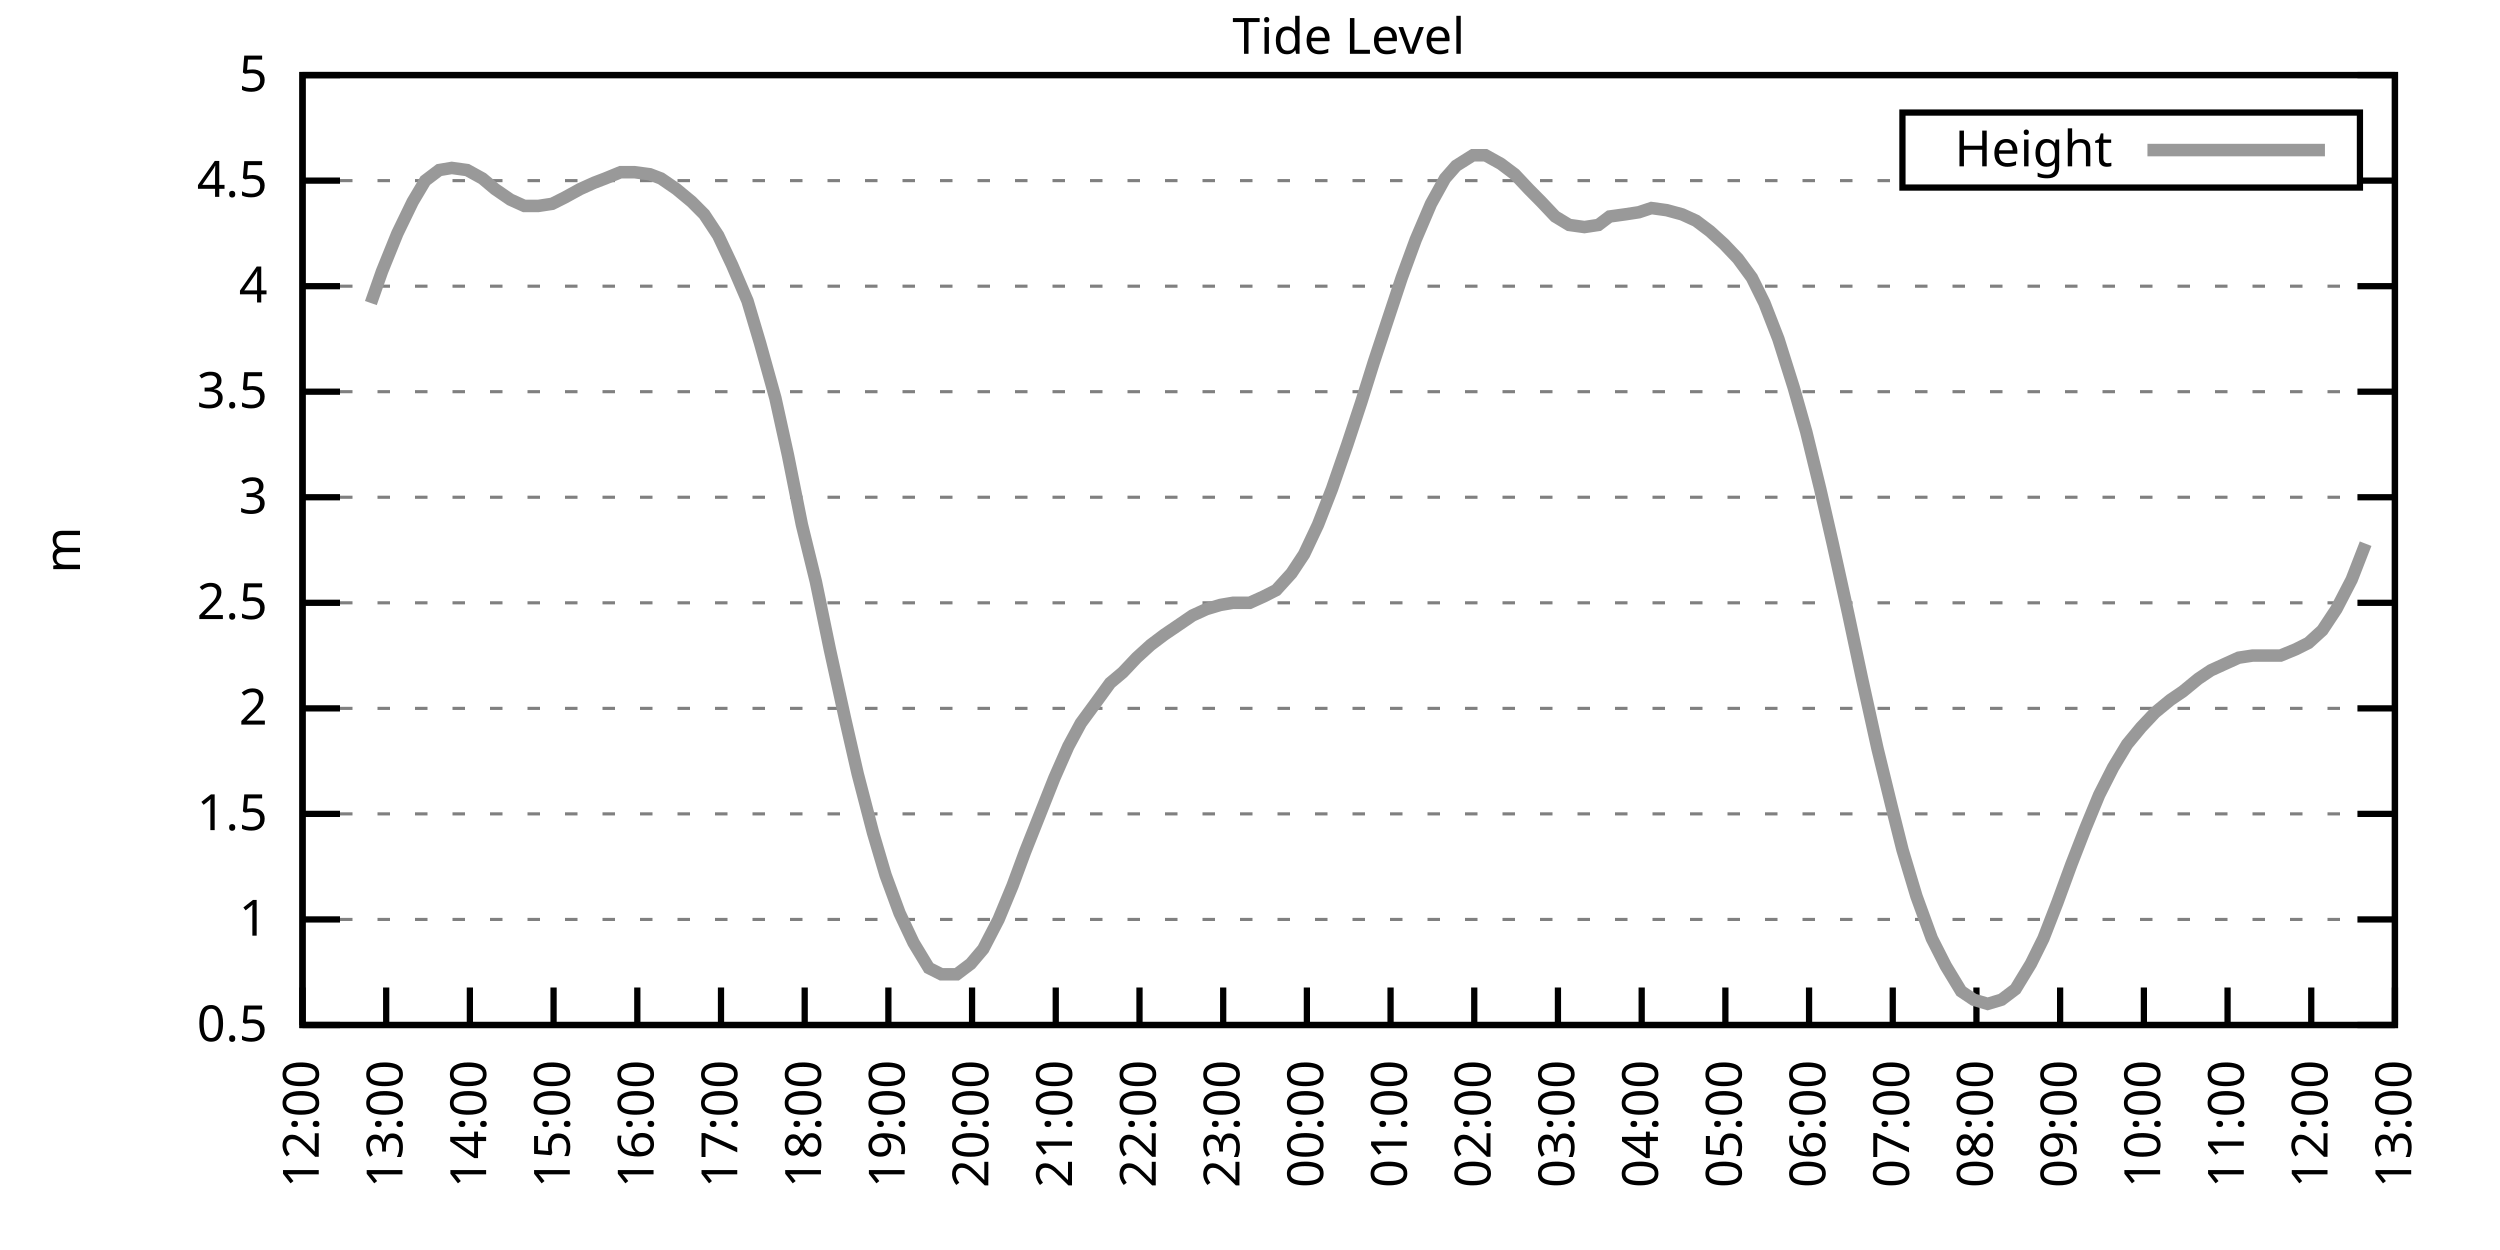
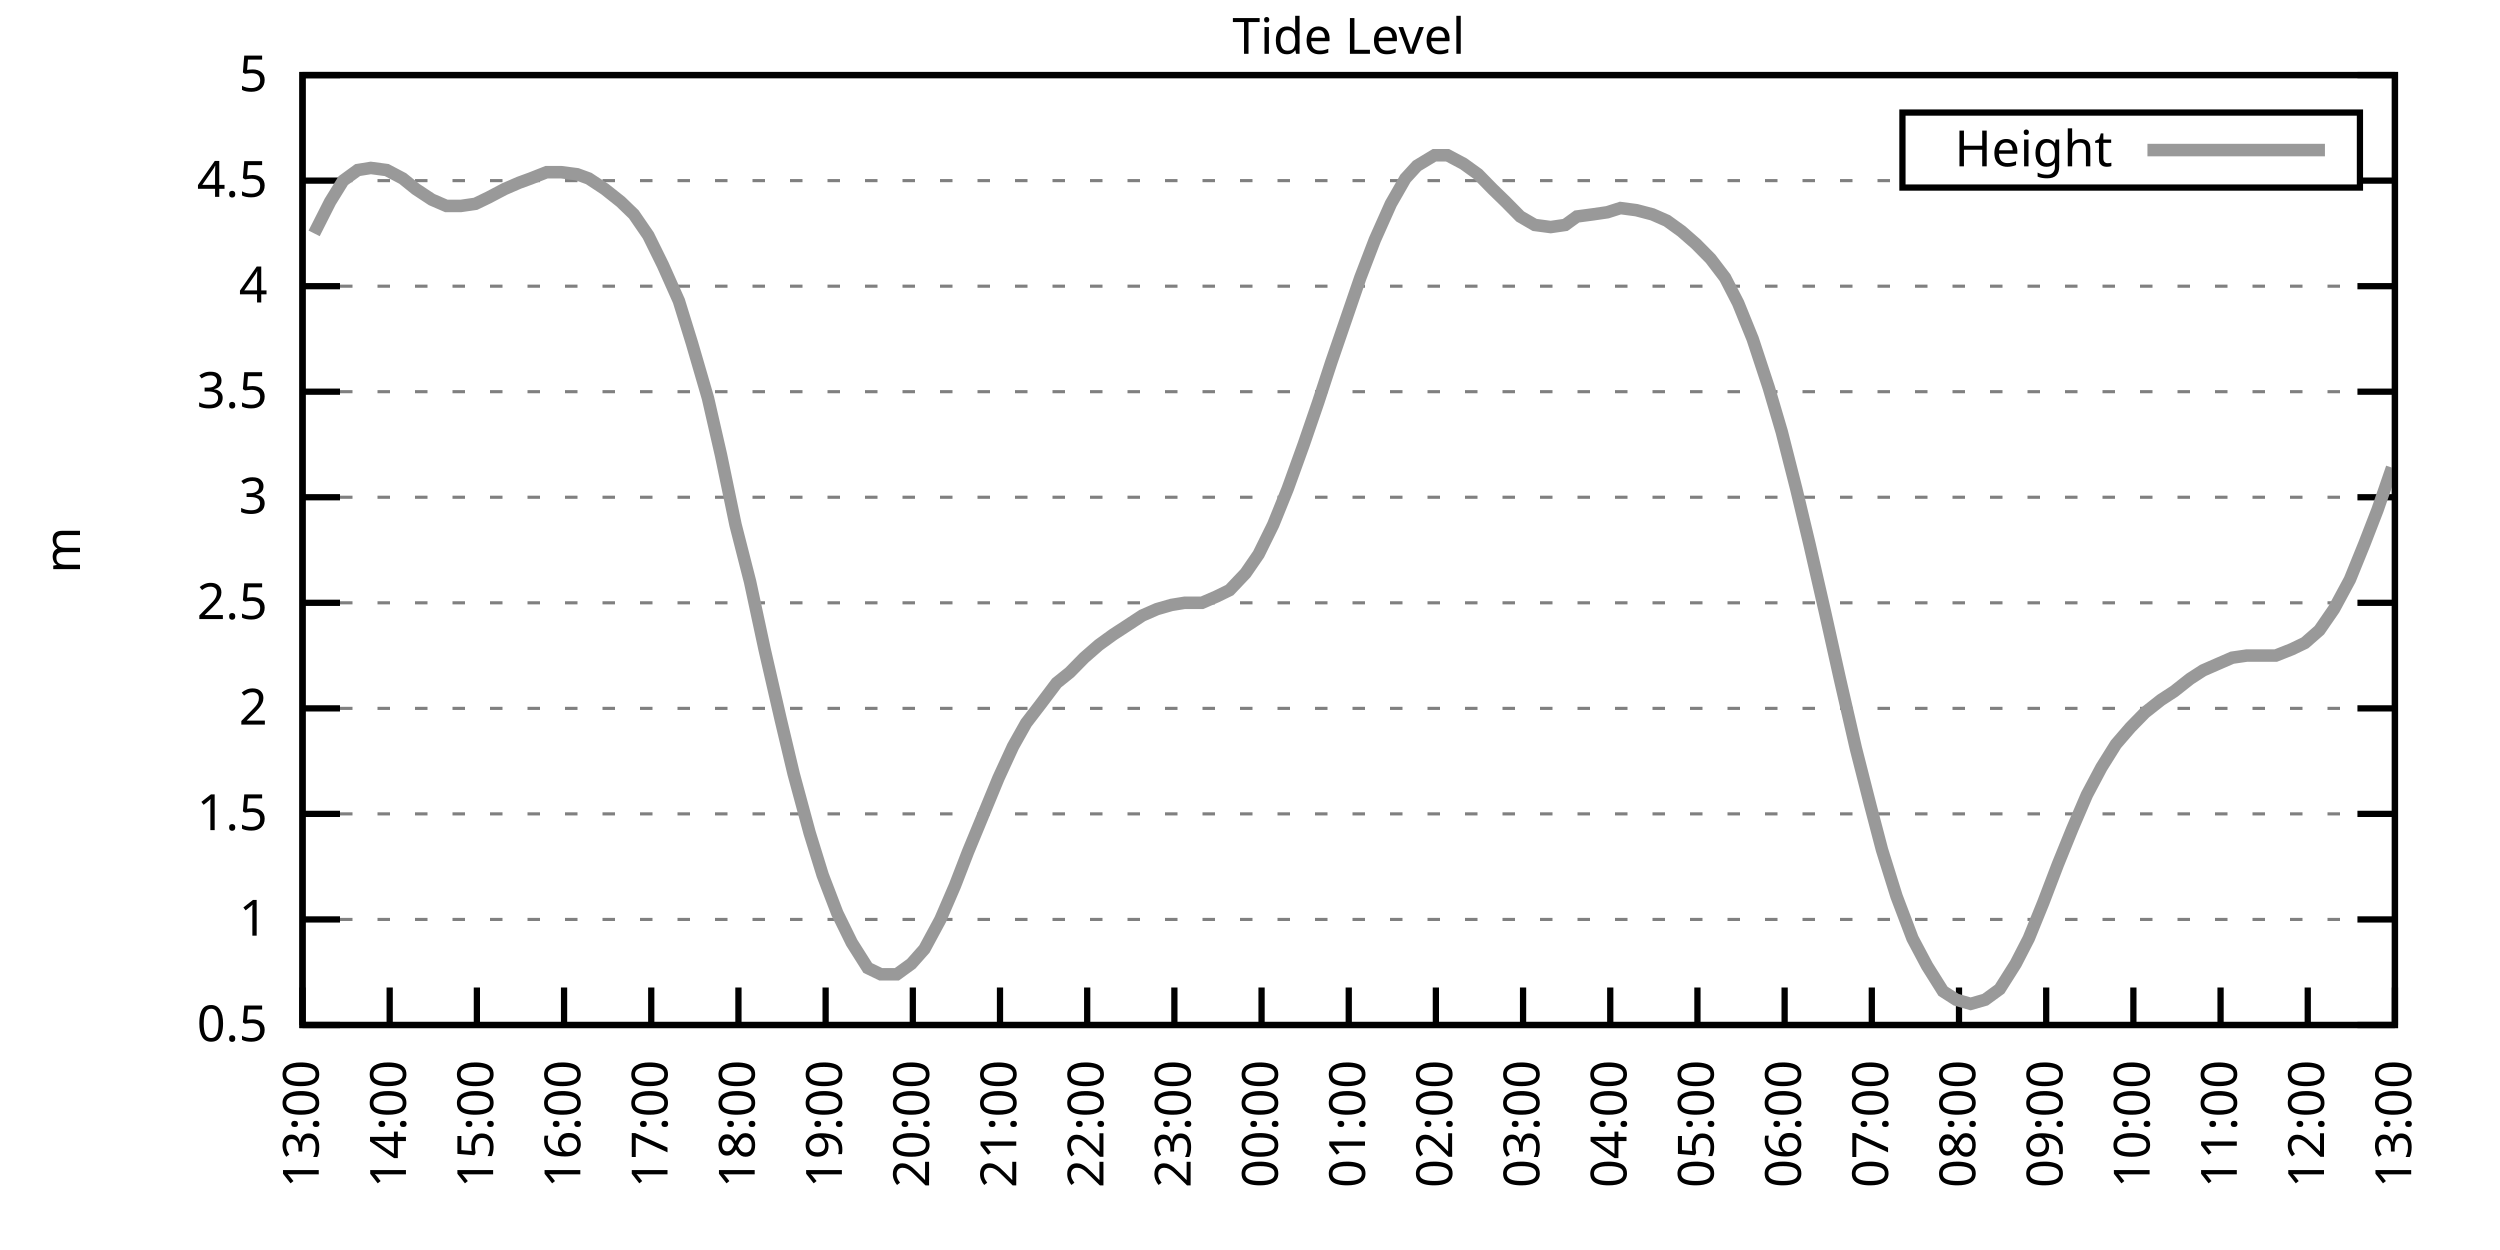
<svg xmlns="http://www.w3.org/2000/svg" xmlns:xlink="http://www.w3.org/1999/xlink" width="400" height="200" viewBox="0 0 400 200">
  <g id="gnuplot_canvas">
    <rect x="0" y="0" width="400" height="200" fill="none" />
    <defs>
      <circle id="gpDot" r="0.5" stroke-width="0.5" stroke="currentColor" />
      <path id="gpPt0" stroke-width="0.333" stroke="currentColor" d="M-1,0 h2 M0,-1 v2" />
      <path id="gpPt1" stroke-width="0.333" stroke="currentColor" d="M-1,-1 L1,1 M1,-1 L-1,1" />
      <path id="gpPt2" stroke-width="0.333" stroke="currentColor" d="M-1,0 L1,0 M0,-1 L0,1 M-1,-1 L1,1 M-1,1 L1,-1" />
      <rect id="gpPt3" stroke-width="0.333" stroke="currentColor" x="-1" y="-1" width="2" height="2" />
      <rect id="gpPt4" stroke-width="0.333" stroke="currentColor" fill="currentColor" x="-1" y="-1" width="2" height="2" />
      <circle id="gpPt5" stroke-width="0.333" stroke="currentColor" cx="0" cy="0" r="1" />
      <use xlink:href="#gpPt5" id="gpPt6" fill="currentColor" stroke="none" />
      <path id="gpPt7" stroke-width="0.333" stroke="currentColor" d="M0,-1.33 L-1.33,0.67 L1.33,0.67 z" />
      <use xlink:href="#gpPt7" id="gpPt8" fill="currentColor" stroke="none" />
      <use xlink:href="#gpPt7" id="gpPt9" stroke="currentColor" transform="rotate(180)" />
      <use xlink:href="#gpPt9" id="gpPt10" fill="currentColor" stroke="none" />
      <use xlink:href="#gpPt3" id="gpPt11" stroke="currentColor" transform="rotate(45)" />
      <use xlink:href="#gpPt11" id="gpPt12" fill="currentColor" stroke="none" />
      <path id="gpPt13" stroke-width="0.333" stroke="currentColor" d="M0,1.330 L1.265,0.411 L0.782,-1.067 L-0.782,-1.076 L-1.265,0.411 z" />
      <use xlink:href="#gpPt13" id="gpPt14" fill="currentColor" stroke="none" />
      <filter id="textbox" filterUnits="objectBoundingBox" x="0" y="0" height="1" width="1">
        <feFlood flood-color="white" flood-opacity="1" result="bgnd" />
        <feComposite in="SourceGraphic" in2="bgnd" operator="atop" />
      </filter>
      <filter id="greybox" filterUnits="objectBoundingBox" x="0" y="0" height="1" width="1">
        <feFlood flood-color="lightgrey" flood-opacity="1" result="grey" />
        <feComposite in="SourceGraphic" in2="grey" operator="atop" />
      </filter>
    </defs>
    <g fill="none" color="white" stroke="currentColor" stroke-width="1.00" stroke-linecap="butt" stroke-linejoin="miter">
</g>
    <g fill="none" color="black" stroke="currentColor" stroke-width="1.00" stroke-linecap="butt" stroke-linejoin="miter">
      <g stroke="none" shape-rendering="crispEdges">
        <polygon fill="rgb(255, 255, 255)" points="48.40,164.00 383.18,164.00 383.18,12.02 48.40,12.02 " />
      </g>
    </g>
    <g fill="none" color="black" stroke="currentColor" stroke-width="1.00" stroke-linecap="butt" stroke-linejoin="miter">
</g>
    <g fill="none" color="black" stroke="black" stroke-width="0.50" stroke-linecap="butt" stroke-linejoin="miter">
</g>
    <g fill="none" color="gray" stroke="currentColor" stroke-width="0.50" stroke-linecap="butt" stroke-linejoin="miter">
      <path stroke="gray" stroke-dasharray="2,4" class="gridline" d="M48.40,164.00 L383.19,164.00  " />
    </g>
    <g fill="none" color="gray" stroke="gray" stroke-width="1.00" stroke-linecap="butt" stroke-linejoin="miter">
</g>
    <g fill="none" color="black" stroke="currentColor" stroke-width="1.00" stroke-linecap="butt" stroke-linejoin="miter">
      <path stroke="black" d="M48.40,164.00 L54.40,164.00 M383.19,164.00 L377.19,164.00  " />
      <g transform="translate(42.80,166.60)" stroke="none" fill="black" font-family="Sans" font-size="8.00" text-anchor="end">
        <text>
          <tspan font-family="Sans"> 0.5</tspan>
        </text>
      </g>
    </g>
    <g fill="none" color="black" stroke="currentColor" stroke-width="1.00" stroke-linecap="butt" stroke-linejoin="miter">
</g>
    <g fill="none" color="black" stroke="black" stroke-width="0.50" stroke-linecap="butt" stroke-linejoin="miter">
</g>
    <g fill="none" color="gray" stroke="currentColor" stroke-width="0.50" stroke-linecap="butt" stroke-linejoin="miter">
      <path stroke="gray" stroke-dasharray="2,4" class="gridline" d="M48.40,147.11 L383.19,147.11  " />
    </g>
    <g fill="none" color="gray" stroke="gray" stroke-width="1.00" stroke-linecap="butt" stroke-linejoin="miter">
</g>
    <g fill="none" color="black" stroke="currentColor" stroke-width="1.00" stroke-linecap="butt" stroke-linejoin="miter">
      <path stroke="black" d="M48.40,147.11 L54.40,147.11 M383.19,147.11 L377.19,147.11  " />
      <g transform="translate(42.80,149.71)" stroke="none" fill="black" font-family="Sans" font-size="8.00" text-anchor="end">
        <text>
          <tspan font-family="Sans"> 1</tspan>
        </text>
      </g>
    </g>
    <g fill="none" color="black" stroke="currentColor" stroke-width="1.00" stroke-linecap="butt" stroke-linejoin="miter">
</g>
    <g fill="none" color="black" stroke="black" stroke-width="0.50" stroke-linecap="butt" stroke-linejoin="miter">
</g>
    <g fill="none" color="gray" stroke="currentColor" stroke-width="0.50" stroke-linecap="butt" stroke-linejoin="miter">
      <path stroke="gray" stroke-dasharray="2,4" class="gridline" d="M48.40,130.22 L383.19,130.22  " />
    </g>
    <g fill="none" color="gray" stroke="gray" stroke-width="1.00" stroke-linecap="butt" stroke-linejoin="miter">
</g>
    <g fill="none" color="black" stroke="currentColor" stroke-width="1.00" stroke-linecap="butt" stroke-linejoin="miter">
      <path stroke="black" d="M48.40,130.22 L54.40,130.22 M383.19,130.22 L377.19,130.22  " />
      <g transform="translate(42.80,132.82)" stroke="none" fill="black" font-family="Sans" font-size="8.00" text-anchor="end">
        <text>
          <tspan font-family="Sans"> 1.5</tspan>
        </text>
      </g>
    </g>
    <g fill="none" color="black" stroke="currentColor" stroke-width="1.00" stroke-linecap="butt" stroke-linejoin="miter">
</g>
    <g fill="none" color="black" stroke="black" stroke-width="0.50" stroke-linecap="butt" stroke-linejoin="miter">
</g>
    <g fill="none" color="gray" stroke="currentColor" stroke-width="0.50" stroke-linecap="butt" stroke-linejoin="miter">
      <path stroke="gray" stroke-dasharray="2,4" class="gridline" d="M48.40,113.34 L383.19,113.34  " />
    </g>
    <g fill="none" color="gray" stroke="gray" stroke-width="1.00" stroke-linecap="butt" stroke-linejoin="miter">
</g>
    <g fill="none" color="black" stroke="currentColor" stroke-width="1.00" stroke-linecap="butt" stroke-linejoin="miter">
      <path stroke="black" d="M48.40,113.34 L54.40,113.34 M383.19,113.34 L377.19,113.34  " />
      <g transform="translate(42.80,115.94)" stroke="none" fill="black" font-family="Sans" font-size="8.00" text-anchor="end">
        <text>
          <tspan font-family="Sans"> 2</tspan>
        </text>
      </g>
    </g>
    <g fill="none" color="black" stroke="currentColor" stroke-width="1.00" stroke-linecap="butt" stroke-linejoin="miter">
</g>
    <g fill="none" color="black" stroke="black" stroke-width="0.50" stroke-linecap="butt" stroke-linejoin="miter">
</g>
    <g fill="none" color="gray" stroke="currentColor" stroke-width="0.50" stroke-linecap="butt" stroke-linejoin="miter">
      <path stroke="gray" stroke-dasharray="2,4" class="gridline" d="M48.40,96.45 L383.19,96.45  " />
    </g>
    <g fill="none" color="gray" stroke="gray" stroke-width="1.00" stroke-linecap="butt" stroke-linejoin="miter">
</g>
    <g fill="none" color="black" stroke="currentColor" stroke-width="1.00" stroke-linecap="butt" stroke-linejoin="miter">
      <path stroke="black" d="M48.40,96.45 L54.40,96.45 M383.19,96.45 L377.19,96.45  " />
      <g transform="translate(42.80,99.05)" stroke="none" fill="black" font-family="Sans" font-size="8.00" text-anchor="end">
        <text>
          <tspan font-family="Sans"> 2.5</tspan>
        </text>
      </g>
    </g>
    <g fill="none" color="black" stroke="currentColor" stroke-width="1.00" stroke-linecap="butt" stroke-linejoin="miter">
</g>
    <g fill="none" color="black" stroke="black" stroke-width="0.50" stroke-linecap="butt" stroke-linejoin="miter">
</g>
    <g fill="none" color="gray" stroke="currentColor" stroke-width="0.50" stroke-linecap="butt" stroke-linejoin="miter">
      <path stroke="gray" stroke-dasharray="2,4" class="gridline" d="M48.40,79.56 L383.19,79.56  " />
    </g>
    <g fill="none" color="gray" stroke="gray" stroke-width="1.00" stroke-linecap="butt" stroke-linejoin="miter">
</g>
    <g fill="none" color="black" stroke="currentColor" stroke-width="1.00" stroke-linecap="butt" stroke-linejoin="miter">
      <path stroke="black" d="M48.40,79.56 L54.40,79.56 M383.19,79.56 L377.19,79.56  " />
      <g transform="translate(42.80,82.16)" stroke="none" fill="black" font-family="Sans" font-size="8.00" text-anchor="end">
        <text>
          <tspan font-family="Sans"> 3</tspan>
        </text>
      </g>
    </g>
    <g fill="none" color="black" stroke="currentColor" stroke-width="1.00" stroke-linecap="butt" stroke-linejoin="miter">
</g>
    <g fill="none" color="black" stroke="black" stroke-width="0.50" stroke-linecap="butt" stroke-linejoin="miter">
</g>
    <g fill="none" color="gray" stroke="currentColor" stroke-width="0.50" stroke-linecap="butt" stroke-linejoin="miter">
      <path stroke="gray" stroke-dasharray="2,4" class="gridline" d="M48.40,62.67 L383.19,62.67  " />
    </g>
    <g fill="none" color="gray" stroke="gray" stroke-width="1.00" stroke-linecap="butt" stroke-linejoin="miter">
</g>
    <g fill="none" color="black" stroke="currentColor" stroke-width="1.00" stroke-linecap="butt" stroke-linejoin="miter">
      <path stroke="black" d="M48.40,62.67 L54.40,62.67 M383.19,62.67 L377.19,62.67  " />
      <g transform="translate(42.80,65.27)" stroke="none" fill="black" font-family="Sans" font-size="8.00" text-anchor="end">
        <text>
          <tspan font-family="Sans"> 3.5</tspan>
        </text>
      </g>
    </g>
    <g fill="none" color="black" stroke="currentColor" stroke-width="1.00" stroke-linecap="butt" stroke-linejoin="miter">
</g>
    <g fill="none" color="black" stroke="black" stroke-width="0.50" stroke-linecap="butt" stroke-linejoin="miter">
</g>
    <g fill="none" color="gray" stroke="currentColor" stroke-width="0.50" stroke-linecap="butt" stroke-linejoin="miter">
      <path stroke="gray" stroke-dasharray="2,4" class="gridline" d="M48.40,45.79 L383.19,45.79  " />
    </g>
    <g fill="none" color="gray" stroke="gray" stroke-width="1.00" stroke-linecap="butt" stroke-linejoin="miter">
</g>
    <g fill="none" color="black" stroke="currentColor" stroke-width="1.00" stroke-linecap="butt" stroke-linejoin="miter">
      <path stroke="black" d="M48.40,45.79 L54.40,45.79 M383.19,45.79 L377.19,45.79  " />
      <g transform="translate(42.80,48.39)" stroke="none" fill="black" font-family="Sans" font-size="8.00" text-anchor="end">
        <text>
          <tspan font-family="Sans"> 4</tspan>
        </text>
      </g>
    </g>
    <g fill="none" color="black" stroke="currentColor" stroke-width="1.00" stroke-linecap="butt" stroke-linejoin="miter">
</g>
    <g fill="none" color="black" stroke="black" stroke-width="0.50" stroke-linecap="butt" stroke-linejoin="miter">
</g>
    <g fill="none" color="gray" stroke="currentColor" stroke-width="0.50" stroke-linecap="butt" stroke-linejoin="miter">
      <path stroke="gray" stroke-dasharray="2,4" class="gridline" d="M48.40,28.90 L304.39,28.90 M377.59,28.90 L383.19,28.90  " />
    </g>
    <g fill="none" color="gray" stroke="gray" stroke-width="1.00" stroke-linecap="butt" stroke-linejoin="miter">
</g>
    <g fill="none" color="black" stroke="currentColor" stroke-width="1.00" stroke-linecap="butt" stroke-linejoin="miter">
      <path stroke="black" d="M48.40,28.90 L54.40,28.90 M383.19,28.90 L377.19,28.90  " />
      <g transform="translate(42.80,31.50)" stroke="none" fill="black" font-family="Sans" font-size="8.00" text-anchor="end">
        <text>
          <tspan font-family="Sans"> 4.5</tspan>
        </text>
      </g>
    </g>
    <g fill="none" color="black" stroke="currentColor" stroke-width="1.00" stroke-linecap="butt" stroke-linejoin="miter">
</g>
    <g fill="none" color="black" stroke="black" stroke-width="0.50" stroke-linecap="butt" stroke-linejoin="miter">
</g>
    <g fill="none" color="gray" stroke="currentColor" stroke-width="0.50" stroke-linecap="butt" stroke-linejoin="miter">
      <path stroke="gray" stroke-dasharray="2,4" class="gridline" d="M48.40,12.01 L383.19,12.01  " />
    </g>
    <g fill="none" color="gray" stroke="gray" stroke-width="1.00" stroke-linecap="butt" stroke-linejoin="miter">
</g>
    <g fill="none" color="black" stroke="currentColor" stroke-width="1.00" stroke-linecap="butt" stroke-linejoin="miter">
      <path stroke="black" d="M48.40,12.01 L54.40,12.01 M383.19,12.01 L377.19,12.01  " />
      <g transform="translate(42.80,14.61)" stroke="none" fill="black" font-family="Sans" font-size="8.00" text-anchor="end">
        <text>
          <tspan font-family="Sans"> 5</tspan>
        </text>
      </g>
    </g>
    <g fill="none" color="black" stroke="currentColor" stroke-width="1.00" stroke-linecap="butt" stroke-linejoin="miter">
      <path stroke="black" d="M48.40,164.00 L48.40,158.00  " />
      <g transform="translate(51.00,169.60) rotate(270.00)" stroke="none" fill="black" font-family="Sans" font-size="8.00" text-anchor="end">
        <text>
-           <tspan font-family="Sans">12:00</tspan>
-         </text>
-       </g>
-     </g>
-     <g fill="none" color="black" stroke="currentColor" stroke-width="1.00" stroke-linecap="butt" stroke-linejoin="miter">
-       <path stroke="black" d="M61.79,164.00 L61.79,158.00  " />
-       <g transform="translate(64.39,169.60) rotate(270.00)" stroke="none" fill="black" font-family="Sans" font-size="8.00" text-anchor="end">
-         <text>
          <tspan font-family="Sans">13:00</tspan>
        </text>
      </g>
    </g>
    <g fill="none" color="black" stroke="currentColor" stroke-width="1.00" stroke-linecap="butt" stroke-linejoin="miter">
-       <path stroke="black" d="M75.18,164.00 L75.18,158.00  " />
-       <g transform="translate(77.78,169.60) rotate(270.00)" stroke="none" fill="black" font-family="Sans" font-size="8.00" text-anchor="end">
+       <path stroke="black" d="M62.35,164.00 L62.35,158.00  " />
+       <g transform="translate(64.95,169.60) rotate(270.00)" stroke="none" fill="black" font-family="Sans" font-size="8.00" text-anchor="end">
        <text>
          <tspan font-family="Sans">14:00</tspan>
        </text>
      </g>
    </g>
    <g fill="none" color="black" stroke="currentColor" stroke-width="1.00" stroke-linecap="butt" stroke-linejoin="miter">
-       <path stroke="black" d="M88.57,164.00 L88.57,158.00  " />
-       <g transform="translate(91.17,169.60) rotate(270.00)" stroke="none" fill="black" font-family="Sans" font-size="8.00" text-anchor="end">
+       <path stroke="black" d="M76.30,164.00 L76.30,158.00  " />
+       <g transform="translate(78.90,169.60) rotate(270.00)" stroke="none" fill="black" font-family="Sans" font-size="8.00" text-anchor="end">
        <text>
          <tspan font-family="Sans">15:00</tspan>
        </text>
      </g>
    </g>
    <g fill="none" color="black" stroke="currentColor" stroke-width="1.00" stroke-linecap="butt" stroke-linejoin="miter">
-       <path stroke="black" d="M101.97,164.00 L101.97,158.00  " />
-       <g transform="translate(104.57,169.60) rotate(270.00)" stroke="none" fill="black" font-family="Sans" font-size="8.00" text-anchor="end">
+       <path stroke="black" d="M90.25,164.00 L90.25,158.00  " />
+       <g transform="translate(92.85,169.60) rotate(270.00)" stroke="none" fill="black" font-family="Sans" font-size="8.00" text-anchor="end">
        <text>
          <tspan font-family="Sans">16:00</tspan>
        </text>
      </g>
    </g>
    <g fill="none" color="black" stroke="currentColor" stroke-width="1.00" stroke-linecap="butt" stroke-linejoin="miter">
-       <path stroke="black" d="M115.36,164.00 L115.36,158.00  " />
-       <g transform="translate(117.96,169.60) rotate(270.00)" stroke="none" fill="black" font-family="Sans" font-size="8.00" text-anchor="end">
+       <path stroke="black" d="M104.20,164.00 L104.20,158.00  " />
+       <g transform="translate(106.80,169.60) rotate(270.00)" stroke="none" fill="black" font-family="Sans" font-size="8.00" text-anchor="end">
        <text>
          <tspan font-family="Sans">17:00</tspan>
        </text>
      </g>
    </g>
    <g fill="none" color="black" stroke="currentColor" stroke-width="1.00" stroke-linecap="butt" stroke-linejoin="miter">
-       <path stroke="black" d="M128.75,164.00 L128.75,158.00  " />
-       <g transform="translate(131.35,169.60) rotate(270.00)" stroke="none" fill="black" font-family="Sans" font-size="8.00" text-anchor="end">
+       <path stroke="black" d="M118.15,164.00 L118.15,158.00  " />
+       <g transform="translate(120.75,169.60) rotate(270.00)" stroke="none" fill="black" font-family="Sans" font-size="8.00" text-anchor="end">
        <text>
          <tspan font-family="Sans">18:00</tspan>
        </text>
      </g>
    </g>
    <g fill="none" color="black" stroke="currentColor" stroke-width="1.00" stroke-linecap="butt" stroke-linejoin="miter">
-       <path stroke="black" d="M142.14,164.00 L142.14,158.00  " />
-       <g transform="translate(144.74,169.60) rotate(270.00)" stroke="none" fill="black" font-family="Sans" font-size="8.00" text-anchor="end">
+       <path stroke="black" d="M132.10,164.00 L132.10,158.00  " />
+       <g transform="translate(134.70,169.60) rotate(270.00)" stroke="none" fill="black" font-family="Sans" font-size="8.00" text-anchor="end">
        <text>
          <tspan font-family="Sans">19:00</tspan>
        </text>
      </g>
    </g>
    <g fill="none" color="black" stroke="currentColor" stroke-width="1.00" stroke-linecap="butt" stroke-linejoin="miter">
-       <path stroke="black" d="M155.53,164.00 L155.53,158.00  " />
-       <g transform="translate(158.13,169.60) rotate(270.00)" stroke="none" fill="black" font-family="Sans" font-size="8.00" text-anchor="end">
+       <path stroke="black" d="M146.05,164.00 L146.05,158.00  " />
+       <g transform="translate(148.65,169.60) rotate(270.00)" stroke="none" fill="black" font-family="Sans" font-size="8.00" text-anchor="end">
        <text>
          <tspan font-family="Sans">20:00</tspan>
        </text>
      </g>
    </g>
    <g fill="none" color="black" stroke="currentColor" stroke-width="1.00" stroke-linecap="butt" stroke-linejoin="miter">
-       <path stroke="black" d="M168.92,164.00 L168.92,158.00  " />
-       <g transform="translate(171.52,169.60) rotate(270.00)" stroke="none" fill="black" font-family="Sans" font-size="8.00" text-anchor="end">
+       <path stroke="black" d="M160.00,164.00 L160.00,158.00  " />
+       <g transform="translate(162.60,169.60) rotate(270.00)" stroke="none" fill="black" font-family="Sans" font-size="8.00" text-anchor="end">
        <text>
          <tspan font-family="Sans">21:00</tspan>
        </text>
      </g>
    </g>
    <g fill="none" color="black" stroke="currentColor" stroke-width="1.00" stroke-linecap="butt" stroke-linejoin="miter">
-       <path stroke="black" d="M182.32,164.00 L182.32,158.00  " />
-       <g transform="translate(184.92,169.60) rotate(270.00)" stroke="none" fill="black" font-family="Sans" font-size="8.00" text-anchor="end">
+       <path stroke="black" d="M173.95,164.00 L173.95,158.00  " />
+       <g transform="translate(176.55,169.60) rotate(270.00)" stroke="none" fill="black" font-family="Sans" font-size="8.00" text-anchor="end">
        <text>
          <tspan font-family="Sans">22:00</tspan>
        </text>
      </g>
    </g>
    <g fill="none" color="black" stroke="currentColor" stroke-width="1.00" stroke-linecap="butt" stroke-linejoin="miter">
-       <path stroke="black" d="M195.71,164.00 L195.71,158.00  " />
-       <g transform="translate(198.31,169.60) rotate(270.00)" stroke="none" fill="black" font-family="Sans" font-size="8.00" text-anchor="end">
+       <path stroke="black" d="M187.90,164.00 L187.90,158.00  " />
+       <g transform="translate(190.50,169.60) rotate(270.00)" stroke="none" fill="black" font-family="Sans" font-size="8.00" text-anchor="end">
        <text>
          <tspan font-family="Sans">23:00</tspan>
        </text>
      </g>
    </g>
    <g fill="none" color="black" stroke="currentColor" stroke-width="1.00" stroke-linecap="butt" stroke-linejoin="miter">
-       <path stroke="black" d="M209.10,164.00 L209.10,158.00  " />
-       <g transform="translate(211.70,169.60) rotate(270.00)" stroke="none" fill="black" font-family="Sans" font-size="8.00" text-anchor="end">
+       <path stroke="black" d="M201.85,164.00 L201.85,158.00  " />
+       <g transform="translate(204.45,169.60) rotate(270.00)" stroke="none" fill="black" font-family="Sans" font-size="8.00" text-anchor="end">
        <text>
          <tspan font-family="Sans">00:00</tspan>
        </text>
      </g>
    </g>
    <g fill="none" color="black" stroke="currentColor" stroke-width="1.00" stroke-linecap="butt" stroke-linejoin="miter">
-       <path stroke="black" d="M222.49,164.00 L222.49,158.00  " />
-       <g transform="translate(225.09,169.60) rotate(270.00)" stroke="none" fill="black" font-family="Sans" font-size="8.00" text-anchor="end">
+       <path stroke="black" d="M215.80,164.00 L215.80,158.00  " />
+       <g transform="translate(218.40,169.60) rotate(270.00)" stroke="none" fill="black" font-family="Sans" font-size="8.00" text-anchor="end">
        <text>
          <tspan font-family="Sans">01:00</tspan>
        </text>
      </g>
    </g>
    <g fill="none" color="black" stroke="currentColor" stroke-width="1.00" stroke-linecap="butt" stroke-linejoin="miter">
-       <path stroke="black" d="M235.88,164.00 L235.88,158.00  " />
-       <g transform="translate(238.48,169.60) rotate(270.00)" stroke="none" fill="black" font-family="Sans" font-size="8.00" text-anchor="end">
+       <path stroke="black" d="M229.74,164.00 L229.74,158.00  " />
+       <g transform="translate(232.34,169.60) rotate(270.00)" stroke="none" fill="black" font-family="Sans" font-size="8.00" text-anchor="end">
        <text>
          <tspan font-family="Sans">02:00</tspan>
        </text>
      </g>
    </g>
    <g fill="none" color="black" stroke="currentColor" stroke-width="1.00" stroke-linecap="butt" stroke-linejoin="miter">
-       <path stroke="black" d="M249.27,164.00 L249.27,158.00  " />
-       <g transform="translate(251.87,169.60) rotate(270.00)" stroke="none" fill="black" font-family="Sans" font-size="8.00" text-anchor="end">
+       <path stroke="black" d="M243.69,164.00 L243.69,158.00  " />
+       <g transform="translate(246.29,169.60) rotate(270.00)" stroke="none" fill="black" font-family="Sans" font-size="8.00" text-anchor="end">
        <text>
          <tspan font-family="Sans">03:00</tspan>
        </text>
      </g>
    </g>
    <g fill="none" color="black" stroke="currentColor" stroke-width="1.00" stroke-linecap="butt" stroke-linejoin="miter">
-       <path stroke="black" d="M262.67,164.00 L262.67,158.00  " />
-       <g transform="translate(265.27,169.60) rotate(270.00)" stroke="none" fill="black" font-family="Sans" font-size="8.00" text-anchor="end">
+       <path stroke="black" d="M257.64,164.00 L257.64,158.00  " />
+       <g transform="translate(260.24,169.60) rotate(270.00)" stroke="none" fill="black" font-family="Sans" font-size="8.00" text-anchor="end">
        <text>
          <tspan font-family="Sans">04:00</tspan>
        </text>
      </g>
    </g>
    <g fill="none" color="black" stroke="currentColor" stroke-width="1.00" stroke-linecap="butt" stroke-linejoin="miter">
-       <path stroke="black" d="M276.06,164.00 L276.06,158.00  " />
-       <g transform="translate(278.66,169.60) rotate(270.00)" stroke="none" fill="black" font-family="Sans" font-size="8.00" text-anchor="end">
+       <path stroke="black" d="M271.59,164.00 L271.59,158.00  " />
+       <g transform="translate(274.19,169.60) rotate(270.00)" stroke="none" fill="black" font-family="Sans" font-size="8.00" text-anchor="end">
        <text>
          <tspan font-family="Sans">05:00</tspan>
        </text>
      </g>
    </g>
    <g fill="none" color="black" stroke="currentColor" stroke-width="1.00" stroke-linecap="butt" stroke-linejoin="miter">
-       <path stroke="black" d="M289.45,164.00 L289.45,158.00  " />
-       <g transform="translate(292.05,169.60) rotate(270.00)" stroke="none" fill="black" font-family="Sans" font-size="8.00" text-anchor="end">
+       <path stroke="black" d="M285.54,164.00 L285.54,158.00  " />
+       <g transform="translate(288.14,169.60) rotate(270.00)" stroke="none" fill="black" font-family="Sans" font-size="8.00" text-anchor="end">
        <text>
          <tspan font-family="Sans">06:00</tspan>
        </text>
      </g>
    </g>
    <g fill="none" color="black" stroke="currentColor" stroke-width="1.00" stroke-linecap="butt" stroke-linejoin="miter">
-       <path stroke="black" d="M302.84,164.00 L302.84,158.00  " />
-       <g transform="translate(305.44,169.60) rotate(270.00)" stroke="none" fill="black" font-family="Sans" font-size="8.00" text-anchor="end">
+       <path stroke="black" d="M299.49,164.00 L299.49,158.00  " />
+       <g transform="translate(302.09,169.60) rotate(270.00)" stroke="none" fill="black" font-family="Sans" font-size="8.00" text-anchor="end">
        <text>
          <tspan font-family="Sans">07:00</tspan>
        </text>
      </g>
    </g>
    <g fill="none" color="black" stroke="currentColor" stroke-width="1.00" stroke-linecap="butt" stroke-linejoin="miter">
-       <path stroke="black" d="M316.23,164.00 L316.23,158.00  " />
-       <g transform="translate(318.83,169.60) rotate(270.00)" stroke="none" fill="black" font-family="Sans" font-size="8.00" text-anchor="end">
+       <path stroke="black" d="M313.44,164.00 L313.44,158.00  " />
+       <g transform="translate(316.04,169.60) rotate(270.00)" stroke="none" fill="black" font-family="Sans" font-size="8.00" text-anchor="end">
        <text>
          <tspan font-family="Sans">08:00</tspan>
        </text>
      </g>
    </g>
    <g fill="none" color="black" stroke="currentColor" stroke-width="1.00" stroke-linecap="butt" stroke-linejoin="miter">
-       <path stroke="black" d="M329.62,164.00 L329.62,158.00  " />
-       <g transform="translate(332.22,169.60) rotate(270.00)" stroke="none" fill="black" font-family="Sans" font-size="8.00" text-anchor="end">
+       <path stroke="black" d="M327.39,164.00 L327.39,158.00  " />
+       <g transform="translate(329.99,169.60) rotate(270.00)" stroke="none" fill="black" font-family="Sans" font-size="8.00" text-anchor="end">
        <text>
          <tspan font-family="Sans">09:00</tspan>
        </text>
      </g>
    </g>
    <g fill="none" color="black" stroke="currentColor" stroke-width="1.00" stroke-linecap="butt" stroke-linejoin="miter">
-       <path stroke="black" d="M343.02,164.00 L343.02,158.00  " />
-       <g transform="translate(345.62,169.60) rotate(270.00)" stroke="none" fill="black" font-family="Sans" font-size="8.00" text-anchor="end">
+       <path stroke="black" d="M341.34,164.00 L341.34,158.00  " />
+       <g transform="translate(343.94,169.60) rotate(270.00)" stroke="none" fill="black" font-family="Sans" font-size="8.00" text-anchor="end">
        <text>
          <tspan font-family="Sans">10:00</tspan>
        </text>
      </g>
    </g>
    <g fill="none" color="black" stroke="currentColor" stroke-width="1.00" stroke-linecap="butt" stroke-linejoin="miter">
-       <path stroke="black" d="M356.41,164.00 L356.41,158.00  " />
-       <g transform="translate(359.01,169.60) rotate(270.00)" stroke="none" fill="black" font-family="Sans" font-size="8.00" text-anchor="end">
+       <path stroke="black" d="M355.29,164.00 L355.29,158.00  " />
+       <g transform="translate(357.89,169.60) rotate(270.00)" stroke="none" fill="black" font-family="Sans" font-size="8.00" text-anchor="end">
        <text>
          <tspan font-family="Sans">11:00</tspan>
        </text>
      </g>
    </g>
    <g fill="none" color="black" stroke="currentColor" stroke-width="1.00" stroke-linecap="butt" stroke-linejoin="miter">
-       <path stroke="black" d="M369.80,164.00 L369.80,158.00  " />
-       <g transform="translate(372.40,169.60) rotate(270.00)" stroke="none" fill="black" font-family="Sans" font-size="8.00" text-anchor="end">
+       <path stroke="black" d="M369.24,164.00 L369.24,158.00  " />
+       <g transform="translate(371.84,169.60) rotate(270.00)" stroke="none" fill="black" font-family="Sans" font-size="8.00" text-anchor="end">
        <text>
          <tspan font-family="Sans">12:00</tspan>
        </text>
      </g>
    </g>
    <g fill="none" color="black" stroke="currentColor" stroke-width="1.00" stroke-linecap="butt" stroke-linejoin="miter">
      <path stroke="black" d="M383.19,164.00 L383.19,158.00  " />
      <g transform="translate(385.79,169.60) rotate(270.00)" stroke="none" fill="black" font-family="Sans" font-size="8.00" text-anchor="end">
        <text>
          <tspan font-family="Sans">13:00</tspan>
        </text>
      </g>
    </g>
    <g fill="none" color="black" stroke="currentColor" stroke-width="1.00" stroke-linecap="butt" stroke-linejoin="miter">
</g>
    <g fill="none" color="black" stroke="currentColor" stroke-width="1.00" stroke-linecap="butt" stroke-linejoin="miter">
      <path stroke="black" d="M48.40,12.01 L48.40,164.00 L383.19,164.00 L383.19,12.01 L48.40,12.01 Z  " />
    </g>
    <g fill="none" color="black" stroke="currentColor" stroke-width="1.00" stroke-linecap="butt" stroke-linejoin="miter">
</g>
    <g fill="none" color="black" stroke="currentColor" stroke-width="1.00" stroke-linecap="butt" stroke-linejoin="miter">
      <path stroke="black" d="M304.39,30.01 L304.39,18.01 L377.59,18.01 L377.59,30.01 L304.39,30.01 Z  " />
    </g>
    <g id="Tide_level_plot_1">
      <g fill="none" color="white" stroke="black" stroke-width="2.00" stroke-linecap="butt" stroke-linejoin="miter">
</g>
      <g fill="none" color="black" stroke="currentColor" stroke-width="2.00" stroke-linecap="butt" stroke-linejoin="miter">
        <g transform="translate(337.99,26.61)" stroke="none" fill="black" font-family="Sans" font-size="8.00" text-anchor="end">
          <text>
            <tspan font-family="Sans">Height</tspan>
          </text>
        </g>
      </g>
      <g fill="none" color="black" stroke="currentColor" stroke-width="2.00" stroke-linecap="butt" stroke-linejoin="miter">
-         <path stroke="rgb(153, 153, 153)" d="M343.59,24.01 L371.99,24.01 M59.34,48.49 L61.12,43.42 L63.58,37.34 L66.03,32.28 L68.04,28.90 L70.27,27.21   L72.28,26.87 L74.74,27.21 L77.19,28.56 L79.20,30.25 L81.66,31.94 L83.89,32.95 L86.12,32.95 L88.35,32.61   L90.36,31.60 L92.82,30.25 L95.05,29.24 L96.83,28.56 L99.29,27.55 L101.52,27.55 L103.98,27.88 L105.76,28.56   L108.22,30.25 L110.67,32.28 L112.68,34.30 L114.91,37.68 L117.14,42.41 L119.60,48.15 L121.61,54.90 L124.06,63.69   L126.07,72.81 L128.30,83.95 L130.54,93.07 L132.77,103.88 L135.22,115.03 L137.23,123.81 L139.69,133.26 L141.69,140.02   L143.93,146.10 L146.16,150.83 L148.61,154.88 L150.62,155.89 L153.08,155.89 L155.31,154.21 L157.32,151.84 L159.77,147.11   L162.01,141.71 L164.01,136.30 L166.02,131.24 L168.70,124.48 L170.93,119.42 L172.94,115.70 L175.17,112.66 L177.63,109.28   L179.64,107.59 L181.87,105.23 L184.10,103.20 L186.33,101.52 L188.34,100.16 L190.80,98.48 L193.03,97.46 L195.26,96.79   L197.27,96.45 L199.95,96.45 L202.18,95.44 L204.19,94.42 L206.64,91.72 L208.65,88.68 L210.88,83.95 L213.12,78.21   L215.57,71.12 L217.80,64.36 L219.81,57.94 L222.04,51.19 L224.28,44.43 L226.51,38.35 L228.96,32.61 L231.20,28.56   L232.98,26.53 L235.66,24.84 L237.67,24.84 L240.12,26.20 L242.36,27.88 L244.59,30.25 L246.60,32.28 L248.83,34.64   L251.06,35.99 L253.51,36.33 L255.75,35.99 L257.53,34.64 L259.99,34.30 L262.22,33.96 L264.23,33.29 L266.68,33.63   L269.14,34.30 L271.37,35.32 L273.60,37.00 L275.83,39.03 L278.07,41.39 L280.30,44.43 L282.31,48.49 L284.54,54.23   L286.99,62.00 L289.00,69.09 L291.23,78.21 L293.24,86.99 L295.70,98.14 L297.93,108.61 L300.39,119.75 L302.62,128.87   L304.40,135.97 L306.63,143.40 L309.09,150.15 L311.32,154.54 L313.78,158.60 L315.79,159.95 L318.02,160.62 L320.25,159.95   L322.48,158.26 L324.94,154.21 L326.95,150.15 L329.18,144.41 L331.41,138.33 L333.64,132.59 L335.87,127.18 L338.10,122.79   L340.34,119.08 L342.57,116.38 L344.80,114.01 L347.26,111.99 L349.26,110.63 L351.72,108.61 L353.73,107.26 L355.96,106.24   L358.19,105.23 L360.42,104.89 L362.88,104.89 L364.89,104.89 L367.34,103.88 L369.35,102.87 L371.58,100.84 L373.82,97.46   L376.27,92.73 L378.50,86.99  " />
+         <path stroke="rgb(153, 153, 153)" d="M343.59,24.01 L371.99,24.01 M50.26,37.34 L52.82,32.28 L54.91,28.90 L57.23,27.21 L59.33,26.87 L61.88,27.21   L64.44,28.56 L66.53,30.25 L69.09,31.94 L71.42,32.95 L73.74,32.95 L76.07,32.61 L78.16,31.60 L80.72,30.25   L83.04,29.24 L84.90,28.56 L87.46,27.55 L89.78,27.55 L92.34,27.88 L94.20,28.56 L96.76,30.25 L99.32,32.28   L101.41,34.30 L103.73,37.68 L106.06,42.41 L108.62,48.15 L110.71,54.90 L113.27,63.69 L115.36,72.81 L117.68,83.95   L120.01,93.07 L122.33,103.88 L124.89,115.03 L126.98,123.81 L129.54,133.26 L131.63,140.02 L133.96,146.10 L136.28,150.83   L138.84,154.88 L140.93,155.89 L143.49,155.89 L145.81,154.21 L147.91,151.84 L150.46,147.11 L152.79,141.71 L154.88,136.30   L156.97,131.24 L159.76,124.48 L162.09,119.42 L164.18,115.70 L166.51,112.66 L169.06,109.28 L171.16,107.59 L173.48,105.23   L175.81,103.20 L178.13,101.52 L180.22,100.16 L182.78,98.48 L185.11,97.46 L187.43,96.79 L189.52,96.45 L192.31,96.45   L194.64,95.44 L196.73,94.42 L199.29,91.72 L201.38,88.68 L203.71,83.95 L206.03,78.21 L208.59,71.12 L210.91,64.36   L213.01,57.94 L215.33,51.19 L217.65,44.43 L219.98,38.35 L222.54,32.61 L224.86,28.56 L226.72,26.53 L229.51,24.84   L231.60,24.84 L234.16,26.20 L236.49,27.88 L238.81,30.25 L240.90,32.28 L243.23,34.64 L245.55,35.99 L248.11,36.33   L250.44,35.99 L252.30,34.64 L254.85,34.30 L257.18,33.96 L259.27,33.29 L261.83,33.63 L264.39,34.30 L266.71,35.32   L269.04,37.00 L271.36,39.03 L273.69,41.39 L276.01,44.43 L278.10,48.49 L280.43,54.23 L282.99,62.00 L285.08,69.09   L287.40,78.21 L289.50,86.99 L292.05,98.14 L294.38,108.61 L296.94,119.75 L299.26,128.87 L301.12,135.97 L303.44,143.40   L306.00,150.15 L308.33,154.54 L310.88,158.60 L312.98,159.95 L315.30,160.62 L317.63,159.95 L319.95,158.26 L322.51,154.21   L324.60,150.15 L326.93,144.41 L329.25,138.33 L331.58,132.59 L333.90,127.18 L336.23,122.79 L338.55,119.08 L340.88,116.38   L343.20,114.01 L345.76,111.99 L347.85,110.63 L350.41,108.61 L352.50,107.26 L354.83,106.24 L357.15,105.23 L359.48,104.89   L362.03,104.89 L364.13,104.89 L366.68,103.88 L368.78,102.87 L371.10,100.84 L373.43,97.46 L375.98,92.73 L378.31,86.99   L380.40,81.59 L382.73,74.83  " />
      </g>
    </g>
    <g fill="none" color="black" stroke="currentColor" stroke-width="2.00" stroke-linecap="butt" stroke-linejoin="miter">
</g>
    <g fill="none" color="black" stroke="black" stroke-width="1.00" stroke-linecap="butt" stroke-linejoin="miter">
</g>
    <g fill="none" color="black" stroke="currentColor" stroke-width="1.00" stroke-linecap="butt" stroke-linejoin="miter">
      <path stroke="black" d="M48.40,12.01 L48.40,164.00 L383.19,164.00 L383.19,12.01 L48.40,12.01 Z  " />
      <g transform="translate(12.80,88.01) rotate(270.00)" stroke="none" fill="black" font-family="Sans" font-size="8.00" text-anchor="middle">
        <text>
          <tspan font-family="Sans">m</tspan>
        </text>
      </g>
    </g>
    <g fill="none" color="black" stroke="currentColor" stroke-width="1.00" stroke-linecap="butt" stroke-linejoin="miter">
</g>
    <g fill="none" color="black" stroke="currentColor" stroke-width="1.00" stroke-linecap="butt" stroke-linejoin="miter">
      <g transform="translate(215.79,8.61)" stroke="none" fill="black" font-family="Sans" font-size="8.00" text-anchor="middle">
        <text>
          <tspan font-family="Sans">Tide Level</tspan>
        </text>
      </g>
    </g>
    <g fill="none" color="black" stroke="currentColor" stroke-width="1.00" stroke-linecap="butt" stroke-linejoin="miter">
</g>
  </g>
</svg>
